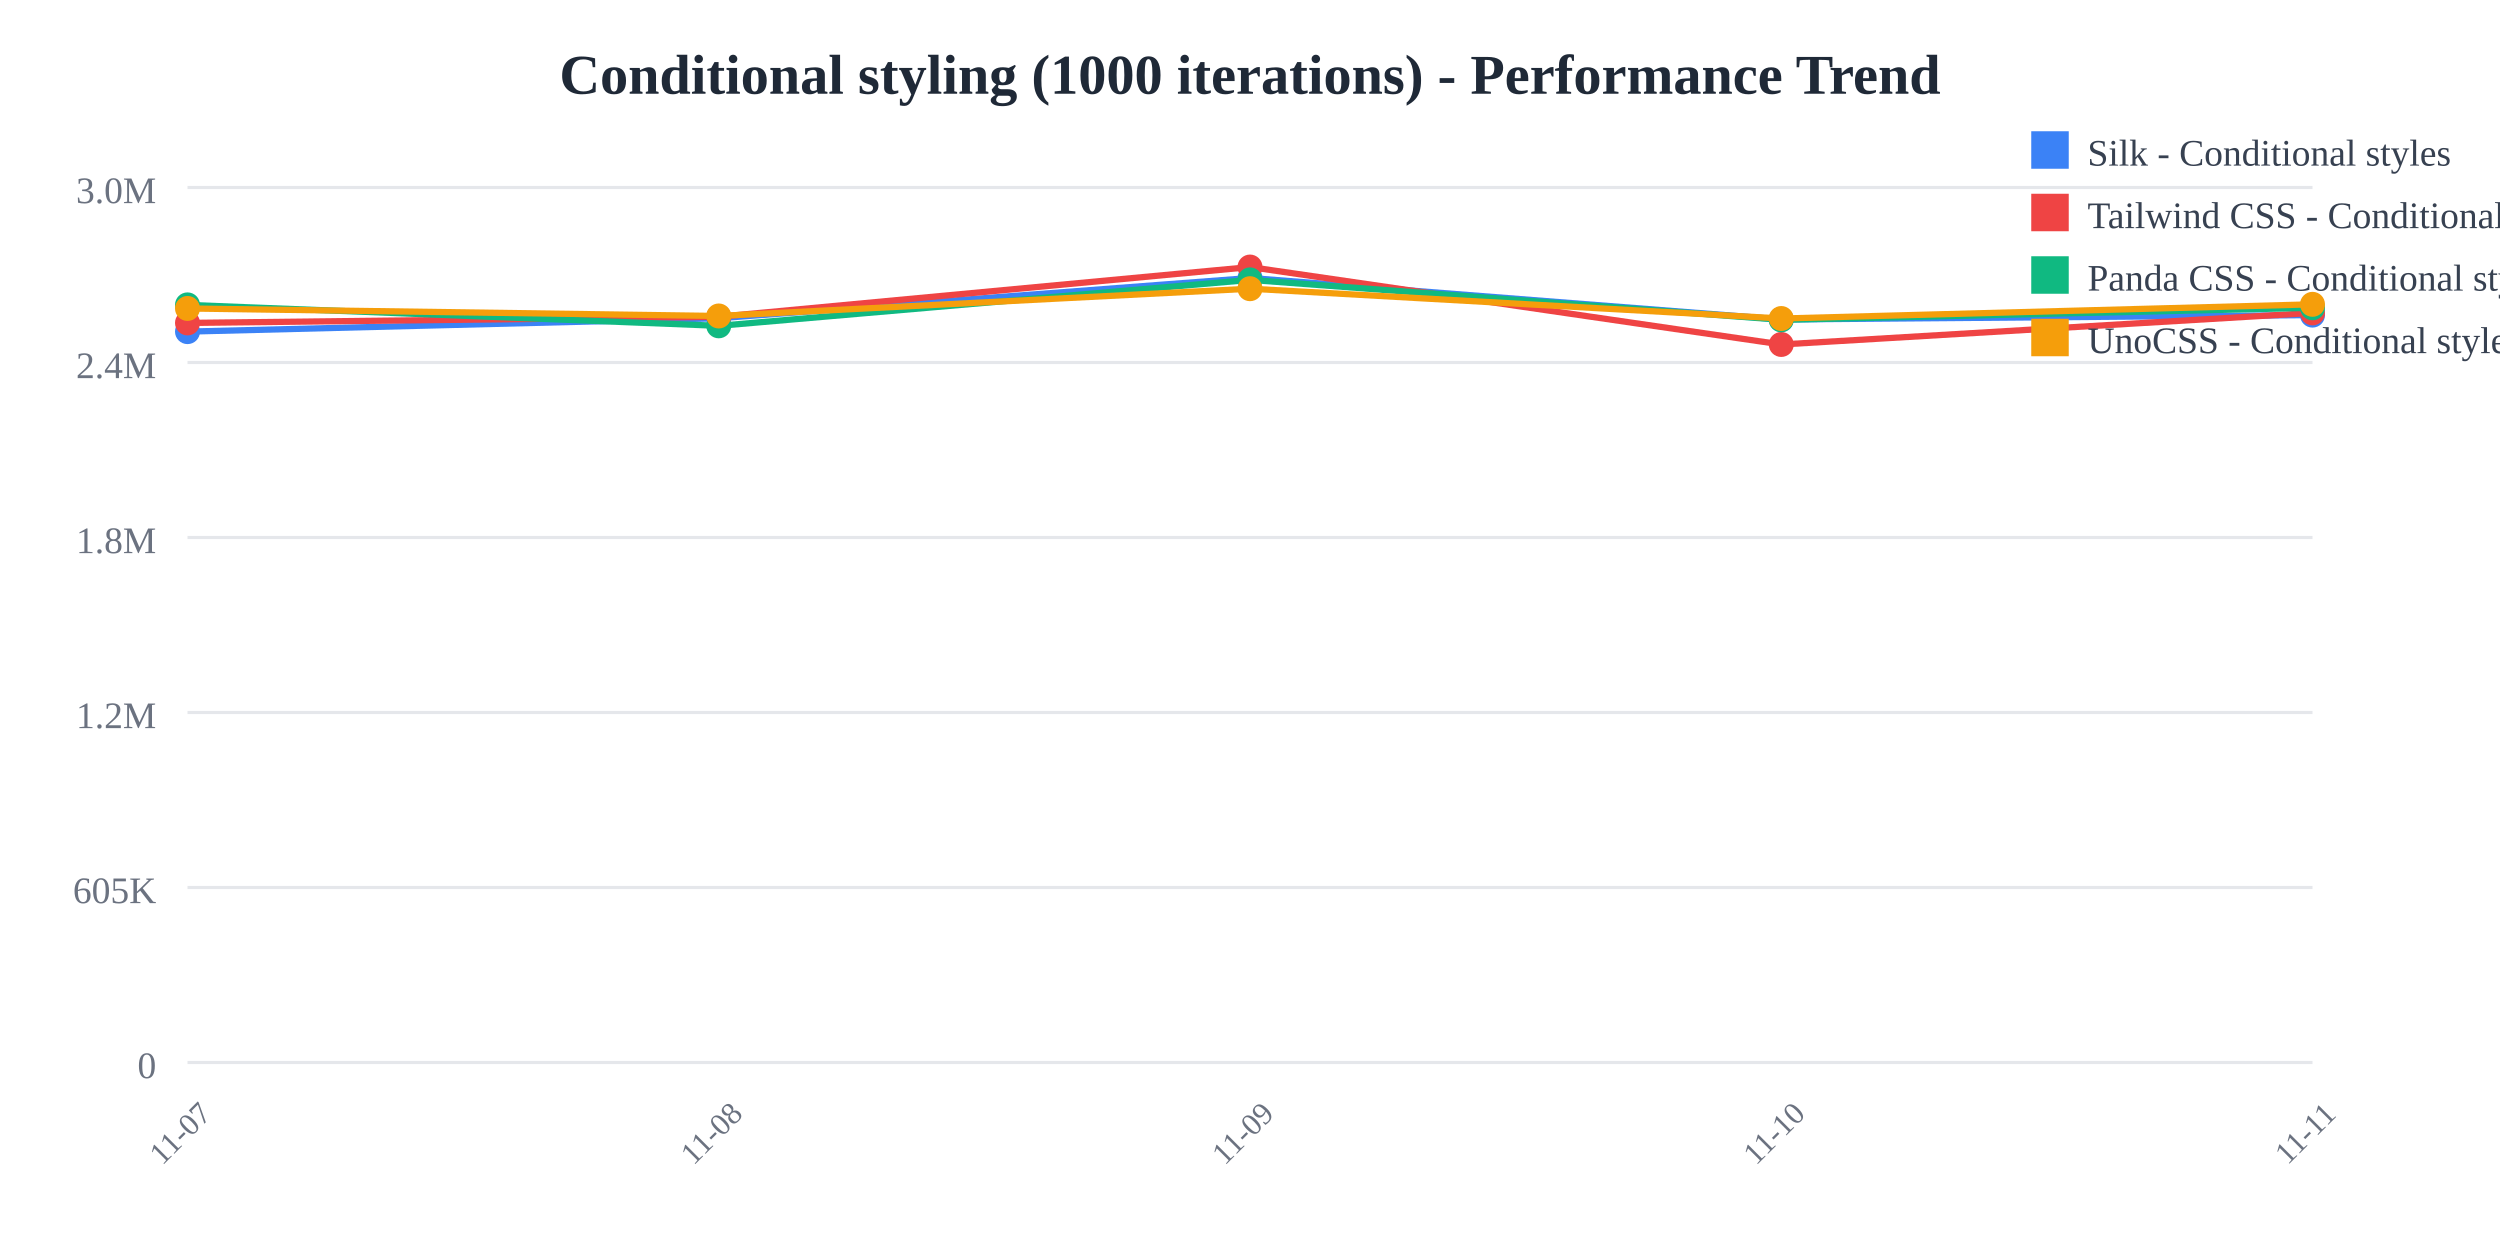
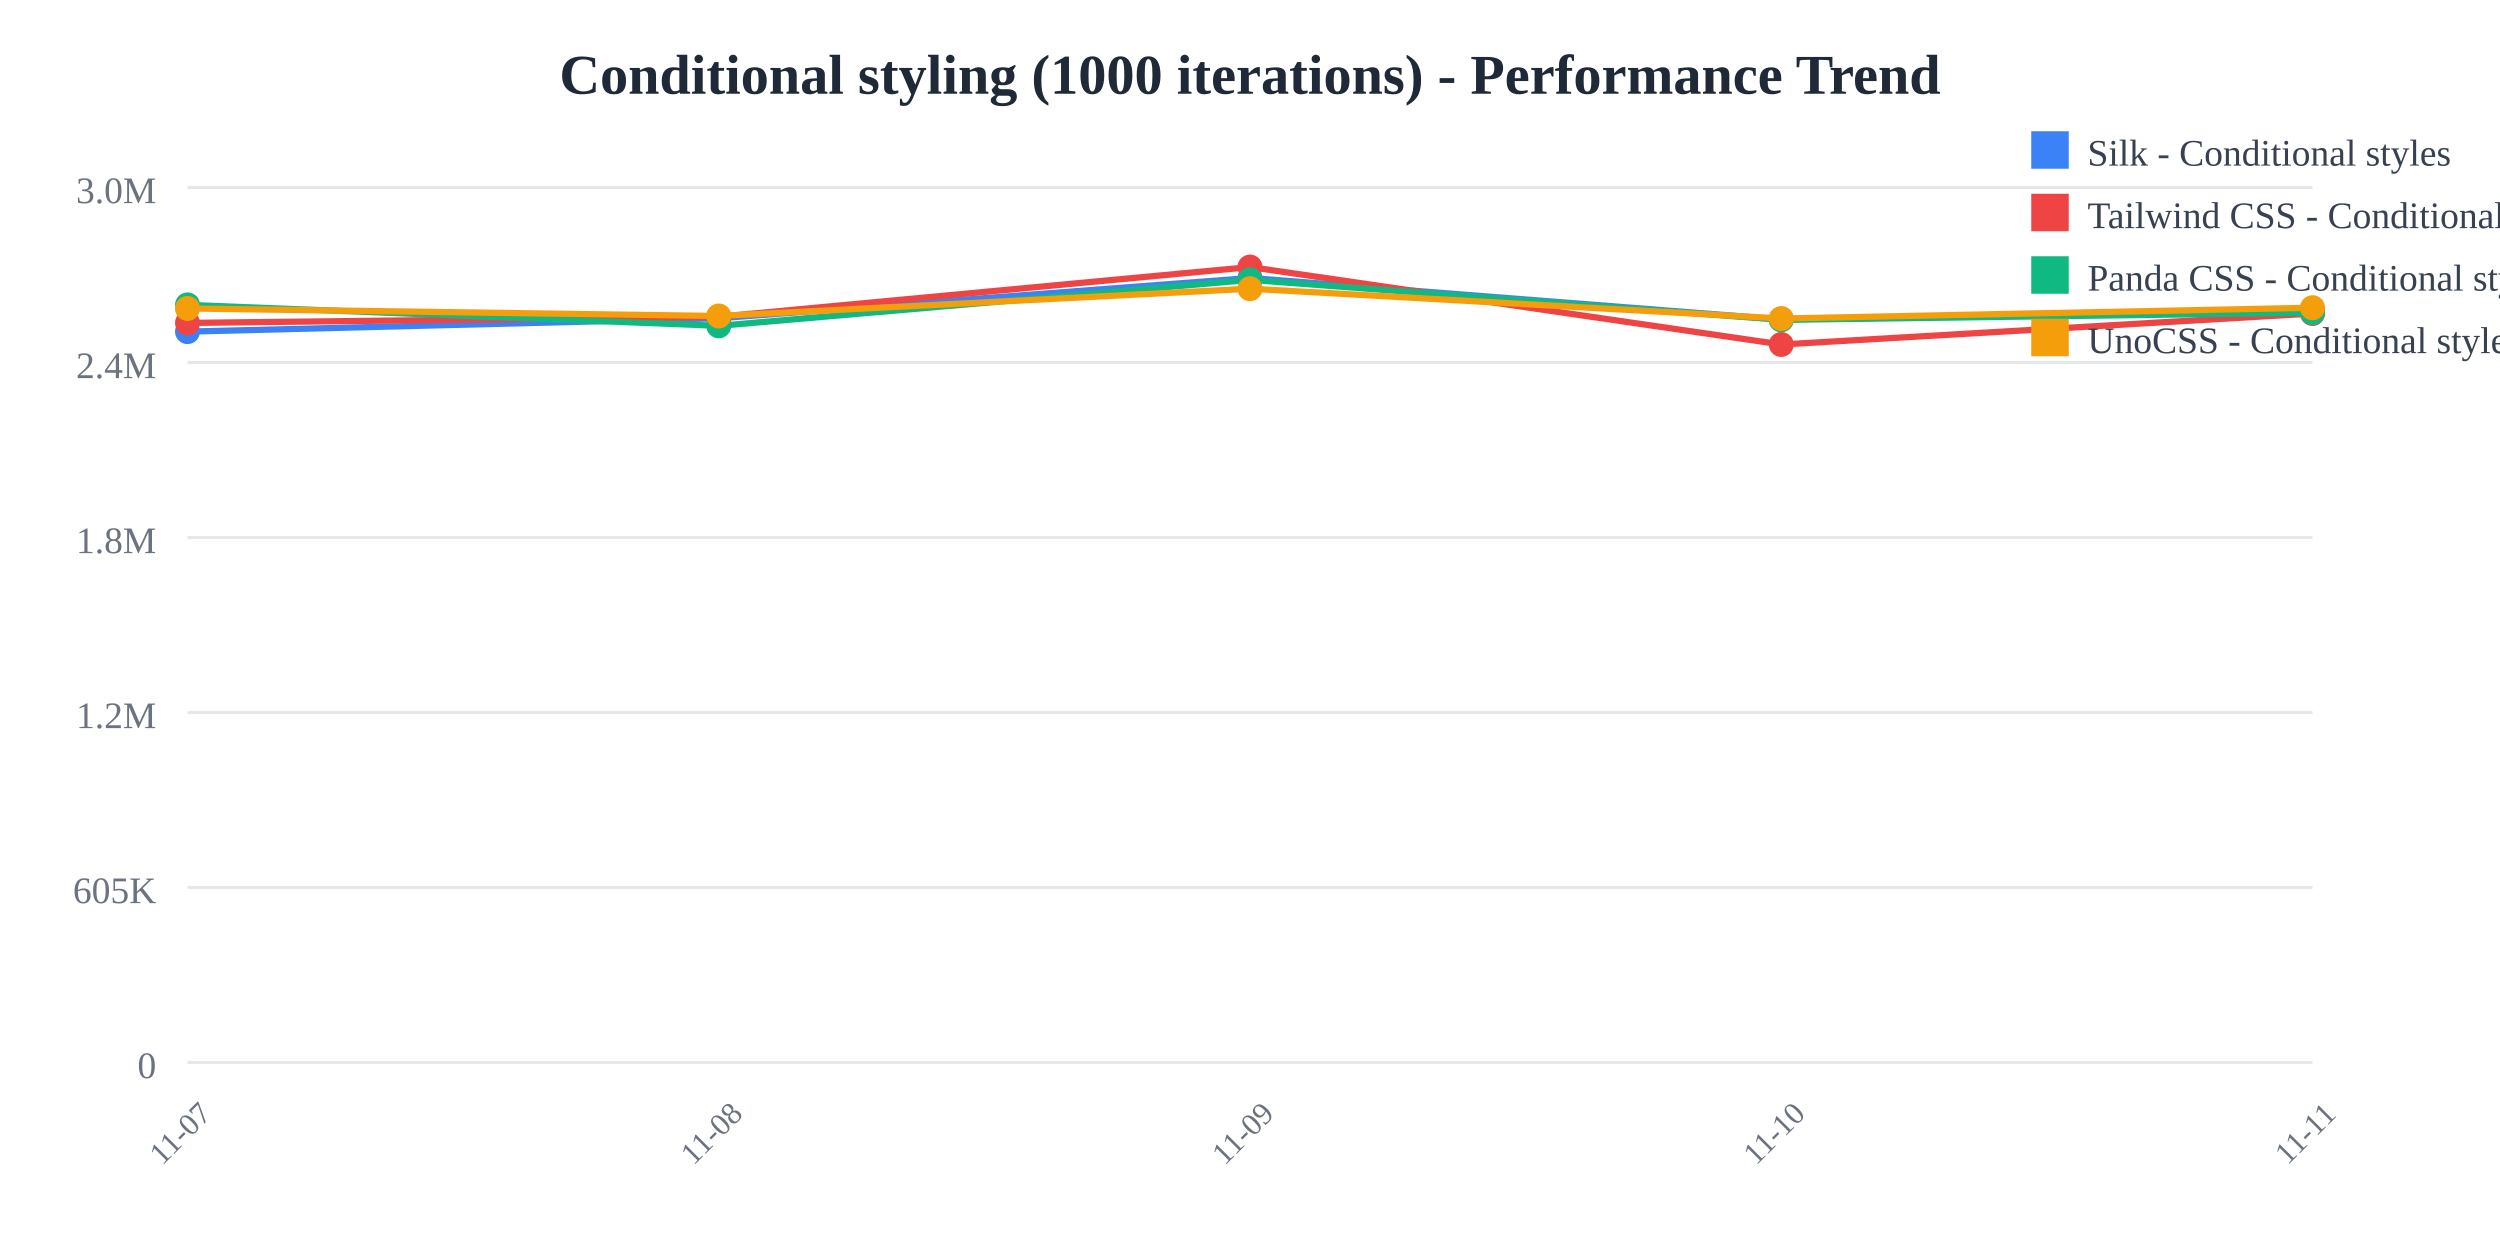
<svg xmlns="http://www.w3.org/2000/svg" width="800" height="400">
  <rect width="800" height="400" fill="white" />
  <text x="400" y="30" text-anchor="middle" font-size="18" font-weight="bold" fill="#1f2937">
    Conditional styling (1000 iterations) - Performance Trend
  </text>
  <line x1="60" y1="60" x2="740" y2="60" stroke="#e5e7eb" stroke-width="1" />
  <text x="50" y="65" text-anchor="end" font-size="12" fill="#6b7280">
    3.0M
  </text>
  <line x1="60" y1="116" x2="740" y2="116" stroke="#e5e7eb" stroke-width="1" />
  <text x="50" y="121" text-anchor="end" font-size="12" fill="#6b7280">
    2.4M
  </text>
  <line x1="60" y1="172" x2="740" y2="172" stroke="#e5e7eb" stroke-width="1" />
  <text x="50" y="177" text-anchor="end" font-size="12" fill="#6b7280">
    1.8M
  </text>
  <line x1="60" y1="228" x2="740" y2="228" stroke="#e5e7eb" stroke-width="1" />
  <text x="50" y="233" text-anchor="end" font-size="12" fill="#6b7280">
    1.2M
  </text>
  <line x1="60" y1="284" x2="740" y2="284" stroke="#e5e7eb" stroke-width="1" />
  <text x="50" y="289" text-anchor="end" font-size="12" fill="#6b7280">
    605K
  </text>
  <line x1="60" y1="340" x2="740" y2="340" stroke="#e5e7eb" stroke-width="1" />
  <text x="50" y="345" text-anchor="end" font-size="12" fill="#6b7280">
    0
  </text>
  <text x="60" y="365" text-anchor="middle" font-size="10" fill="#6b7280" transform="rotate(-45, 60, 365)">
    11-07
  </text>
  <text x="230" y="365" text-anchor="middle" font-size="10" fill="#6b7280" transform="rotate(-45, 230, 365)">
    11-08
  </text>
  <text x="400" y="365" text-anchor="middle" font-size="10" fill="#6b7280" transform="rotate(-45, 400, 365)">
    11-09
  </text>
  <text x="570" y="365" text-anchor="middle" font-size="10" fill="#6b7280" transform="rotate(-45, 570, 365)">
    11-10
  </text>
  <text x="740" y="365" text-anchor="middle" font-size="10" fill="#6b7280" transform="rotate(-45, 740, 365)">
    11-11
  </text>
-   <polyline points="60,106.118 230,101.844 400,88.955 570,102.231 740,100.833" fill="none" stroke="#3b82f6" stroke-width="2" />
+   <polyline points="60,106.118 230,101.844 400,88.955 570,102.231 740,99.355" fill="none" stroke="#3b82f6" stroke-width="2" />
  <circle cx="60" cy="106.118" r="4" fill="#3b82f6" />
  <circle cx="230" cy="101.844" r="4" fill="#3b82f6" />
  <circle cx="400" cy="88.955" r="4" fill="#3b82f6" />
  <circle cx="570" cy="102.231" r="4" fill="#3b82f6" />
-   <circle cx="740" cy="100.833" r="4" fill="#3b82f6" />
-   <polyline points="60,103.335 230,101.365 400,85.455 570,110.231 740,100.128" fill="none" stroke="#ef4444" stroke-width="2" />
+   <circle cx="740" cy="99.355" r="4" fill="#3b82f6" />
+   <polyline points="60,103.335 230,101.365 400,85.455 570,110.231 740,100.329" fill="none" stroke="#ef4444" stroke-width="2" />
  <circle cx="60" cy="103.335" r="4" fill="#ef4444" />
  <circle cx="230" cy="101.365" r="4" fill="#ef4444" />
  <circle cx="400" cy="85.455" r="4" fill="#ef4444" />
  <circle cx="570" cy="110.231" r="4" fill="#ef4444" />
-   <circle cx="740" cy="100.128" r="4" fill="#ef4444" />
-   <polyline points="60,97.568 230,104.263 400,89.563 570,102.354 740,98.487" fill="none" stroke="#10b981" stroke-width="2" />
+   <circle cx="740" cy="100.329" r="4" fill="#ef4444" />
+   <polyline points="60,97.568 230,104.263 400,89.563 570,102.354 740,100.065" fill="none" stroke="#10b981" stroke-width="2" />
  <circle cx="60" cy="97.568" r="4" fill="#10b981" />
  <circle cx="230" cy="104.263" r="4" fill="#10b981" />
  <circle cx="400" cy="89.563" r="4" fill="#10b981" />
  <circle cx="570" cy="102.354" r="4" fill="#10b981" />
-   <circle cx="740" cy="98.487" r="4" fill="#10b981" />
-   <polyline points="60,98.71 230,101.111 400,92.383 570,101.925 740,97.384" fill="none" stroke="#f59e0b" stroke-width="2" />
+   <circle cx="740" cy="100.065" r="4" fill="#10b981" />
+   <polyline points="60,98.71 230,101.111 400,92.383 570,101.925 740,98.468" fill="none" stroke="#f59e0b" stroke-width="2" />
  <circle cx="60" cy="98.71" r="4" fill="#f59e0b" />
  <circle cx="230" cy="101.111" r="4" fill="#f59e0b" />
  <circle cx="400" cy="92.383" r="4" fill="#f59e0b" />
  <circle cx="570" cy="101.925" r="4" fill="#f59e0b" />
-   <circle cx="740" cy="97.384" r="4" fill="#f59e0b" />
+   <circle cx="740" cy="98.468" r="4" fill="#f59e0b" />
  <rect x="650" y="42" width="12" height="12" fill="#3b82f6" />
  <text x="668" y="53" font-size="12" fill="#374151">Silk - Conditional styles</text>
  <rect x="650" y="62" width="12" height="12" fill="#ef4444" />
  <text x="668" y="73" font-size="12" fill="#374151">Tailwind CSS - Conditional styles</text>
  <rect x="650" y="82" width="12" height="12" fill="#10b981" />
  <text x="668" y="93" font-size="12" fill="#374151">Panda CSS - Conditional styles</text>
  <rect x="650" y="102" width="12" height="12" fill="#f59e0b" />
  <text x="668" y="113" font-size="12" fill="#374151">UnoCSS - Conditional styles</text>
</svg>
